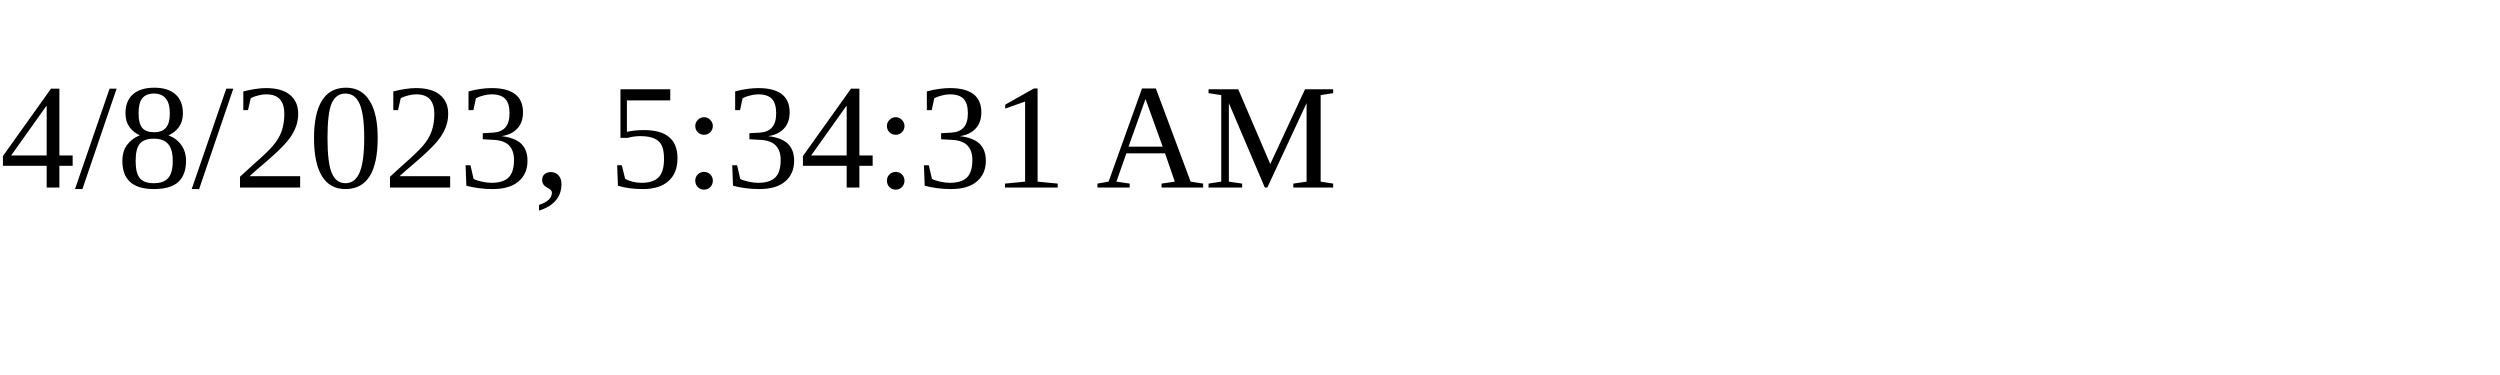
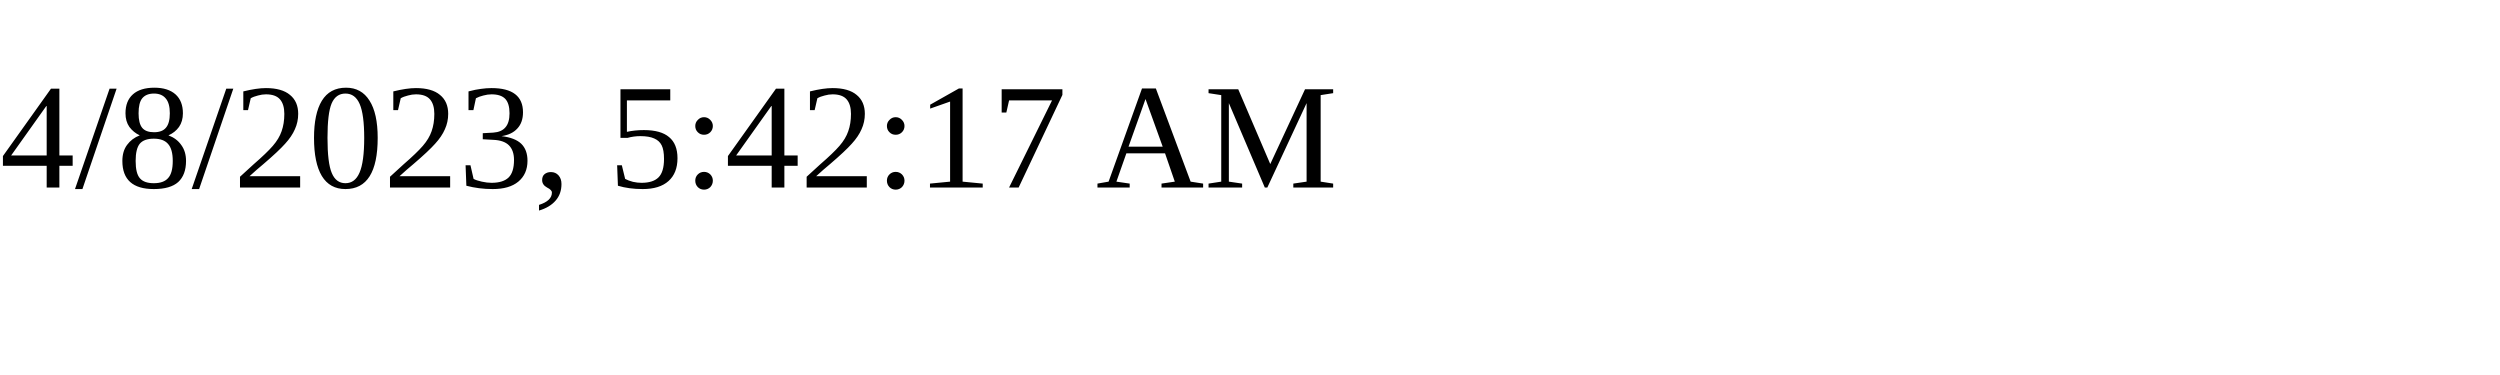
<svg xmlns="http://www.w3.org/2000/svg" height="30" width="200">
-   <text x="0" y="15">4/8/2023, 5:34:31 AM</text>
+   <text x="0" y="15">4/8/2023, 5:42:17 AM</text>
</svg>
